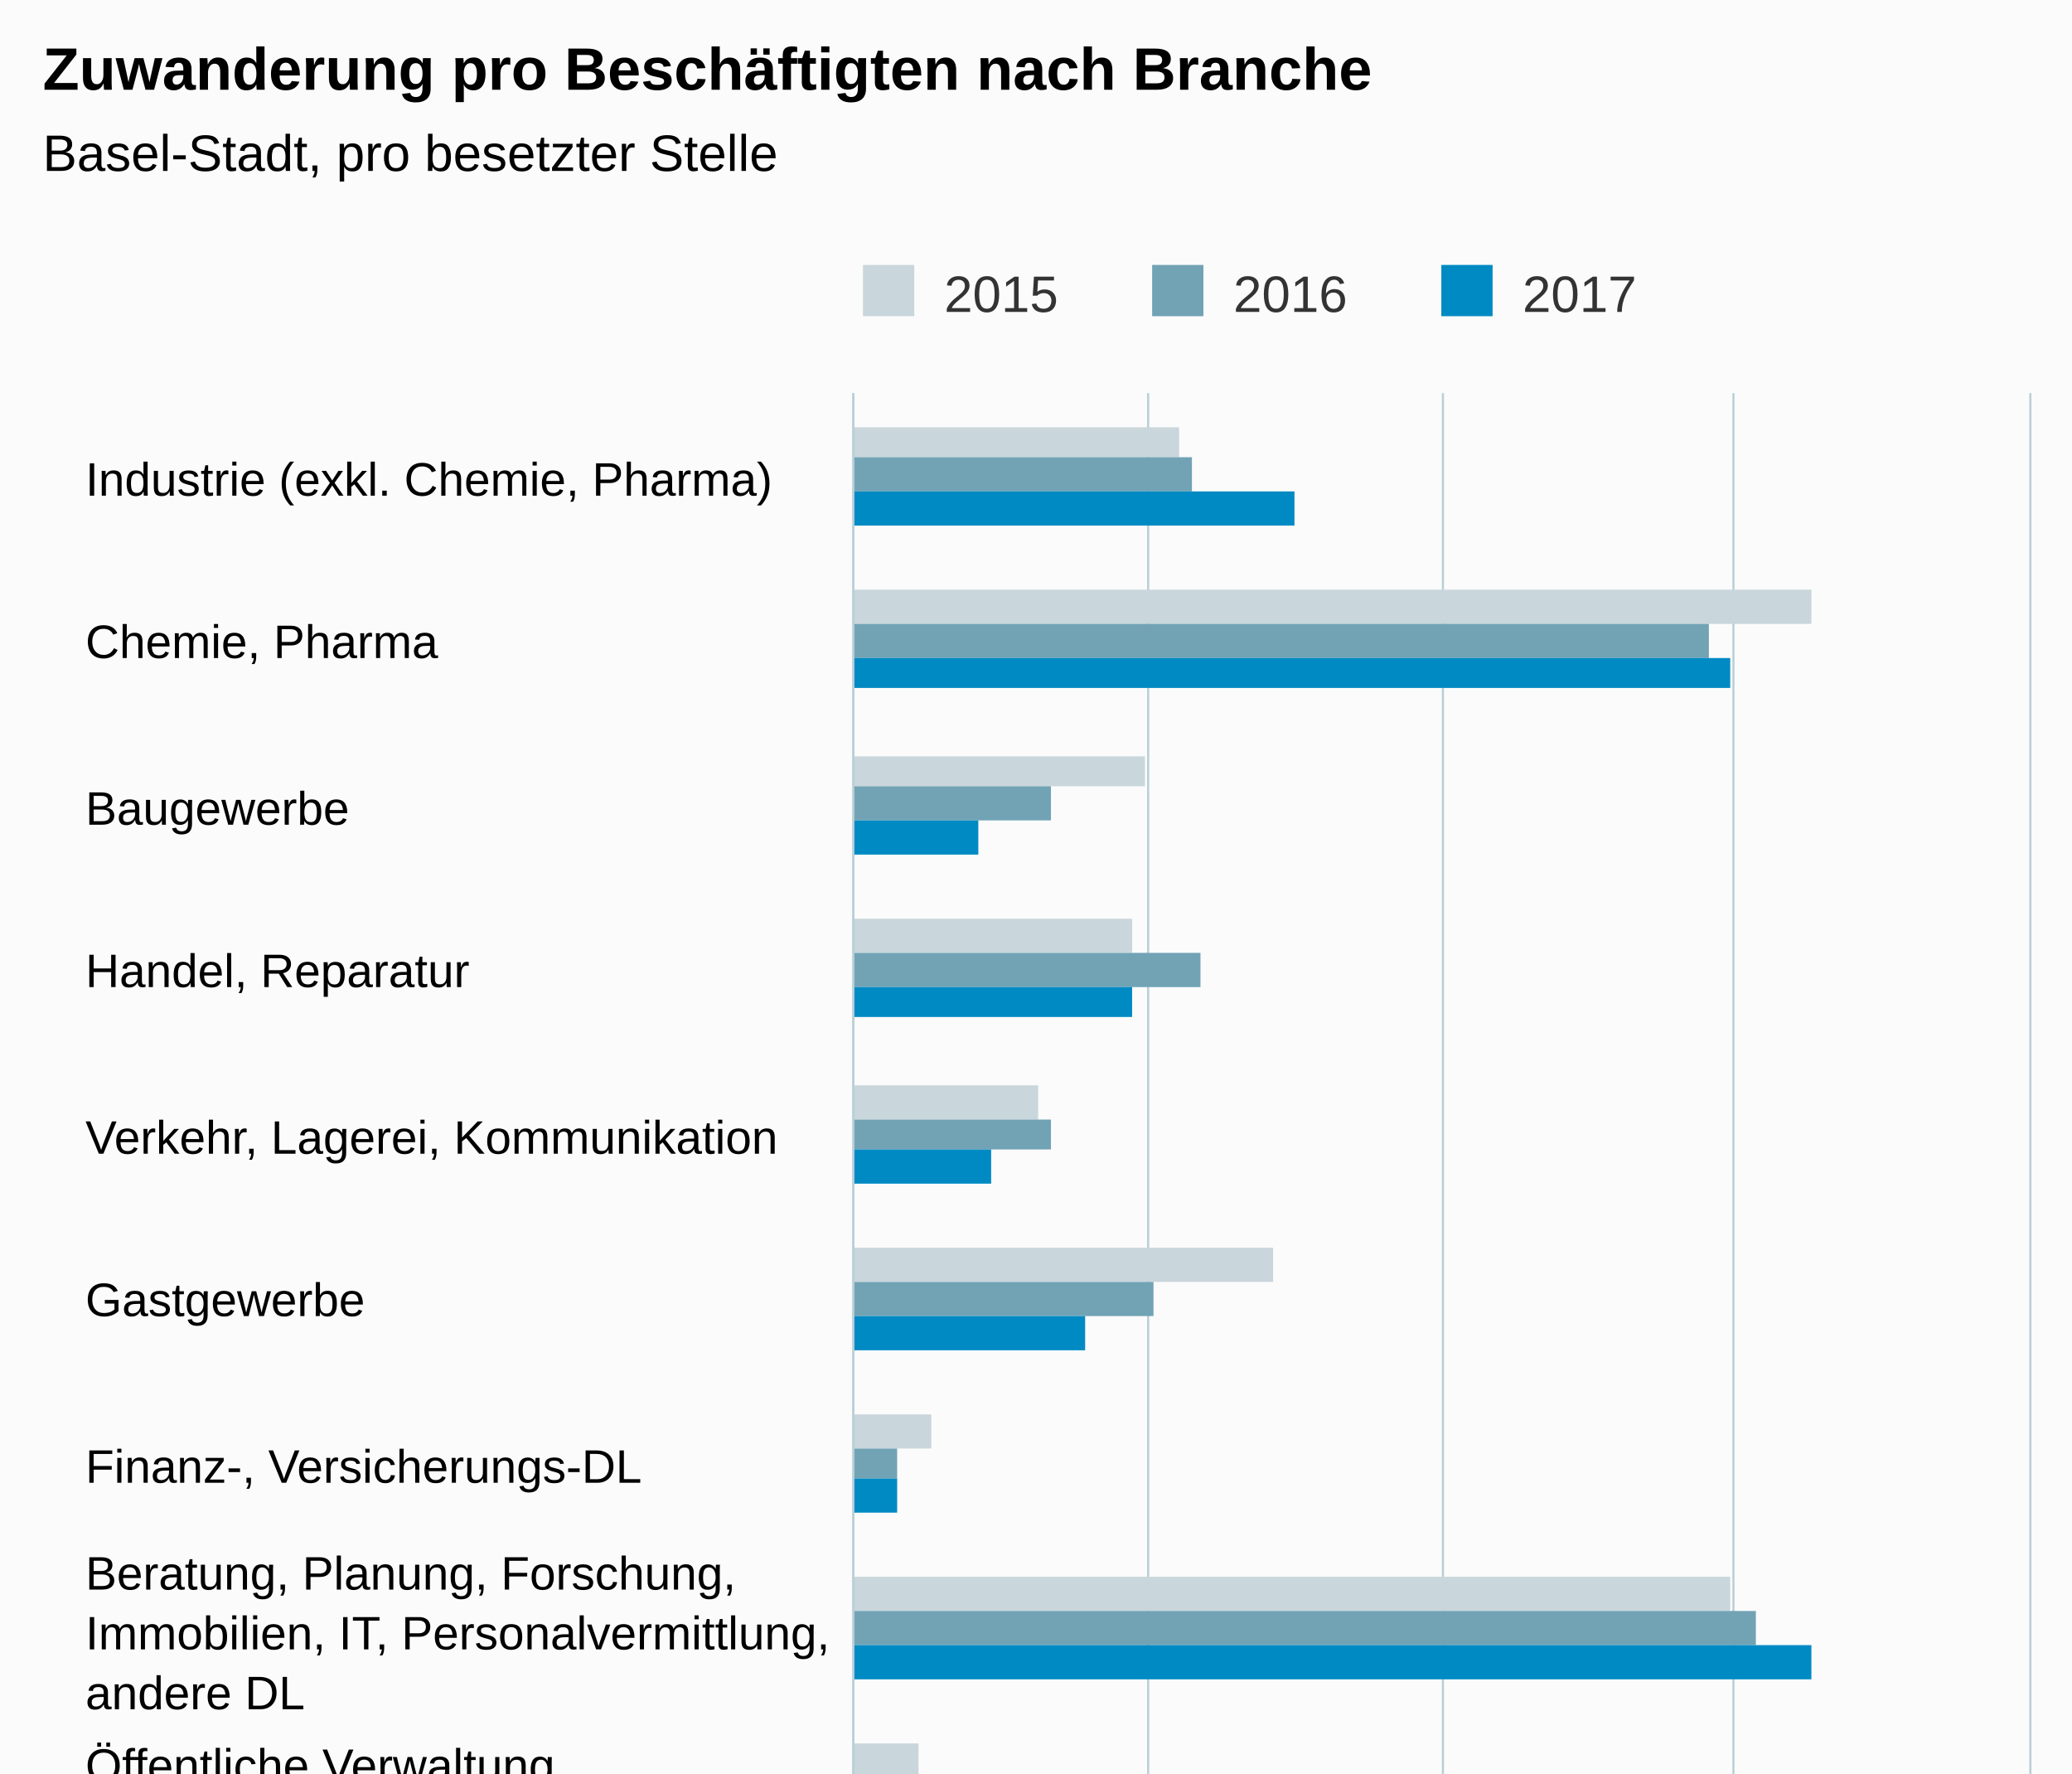
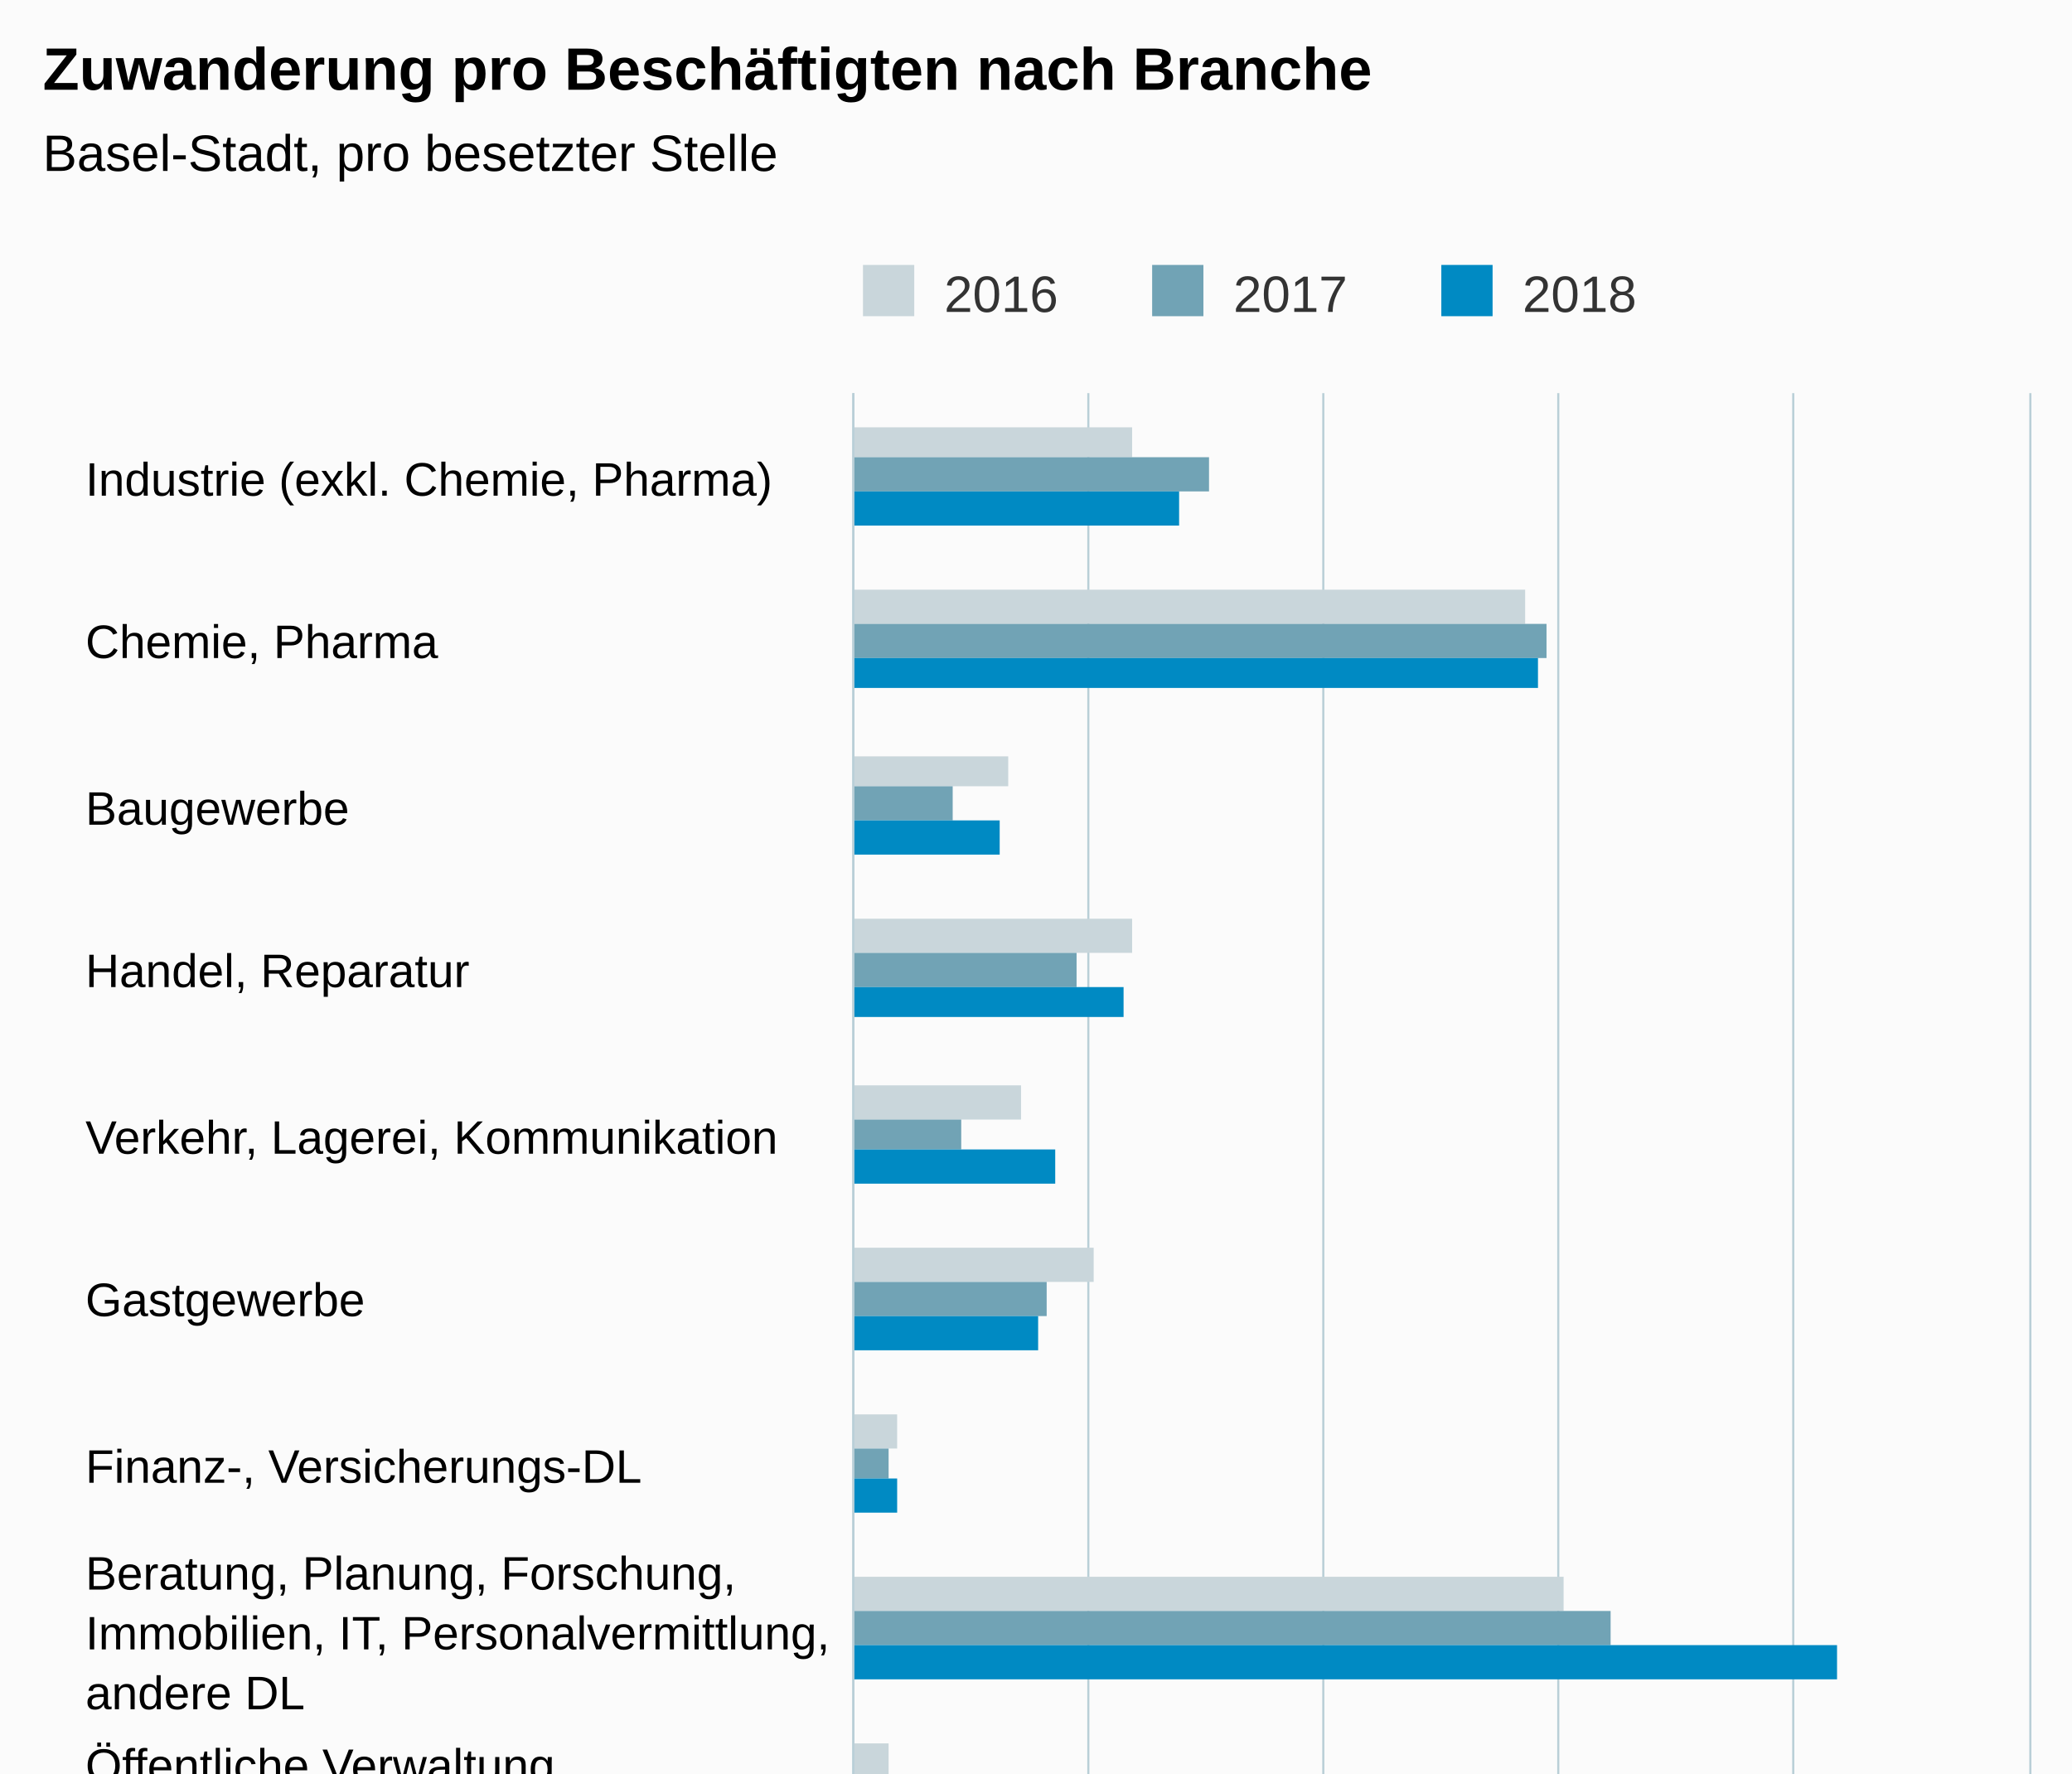
<svg xmlns="http://www.w3.org/2000/svg" version="1.1" class="highcharts-root" style="font-family:Arial;font-size:12px;" viewBox="0 0 485 415">
  <defs>
-     <clipPath id="highcharts-s10vd10-6">
+     <clipPath id="highcharts-zpnkk8e-6">
      <rect x="0" y="0" width="501" height="275" fill="none" />
    </clipPath>
-     <clipPath id="highcharts-s10vd10-7">
+     <clipPath id="highcharts-zpnkk8e-7">
      <rect x="0" y="0" width="501" height="275" fill="none" />
    </clipPath>
  </defs>
  <rect fill="#fbfbfb" class="highcharts-background" x="0" y="0" width="485" height="663" rx="0" ry="0" />
  <rect fill="none" class="highcharts-plot-background" x="200" y="92" width="275" height="501" />
  <g class="highcharts-pane-group" data-z-index="0" />
  <g class="highcharts-grid highcharts-xaxis-grid " data-z-index="1">
    <path fill="none" data-z-index="1" class="highcharts-grid-line" d="M 200 131.5 L 475 131.5" opacity="1" />
    <path fill="none" data-z-index="1" class="highcharts-grid-line" d="M 200 169.5 L 475 169.5" opacity="1" />
    <path fill="none" data-z-index="1" class="highcharts-grid-line" d="M 200 208.5 L 475 208.5" opacity="1" />
    <path fill="none" data-z-index="1" class="highcharts-grid-line" d="M 200 246.5 L 475 246.5" opacity="1" />
    <path fill="none" data-z-index="1" class="highcharts-grid-line" d="M 200 285.5 L 475 285.5" opacity="1" />
    <path fill="none" data-z-index="1" class="highcharts-grid-line" d="M 200 323.5 L 475 323.5" opacity="1" />
    <path fill="none" data-z-index="1" class="highcharts-grid-line" d="M 200 362.5 L 475 362.5" opacity="1" />
    <path fill="none" data-z-index="1" class="highcharts-grid-line" d="M 200 400.5 L 475 400.5" opacity="1" />
    <path fill="none" data-z-index="1" class="highcharts-grid-line" d="M 200 439.5 L 475 439.5" opacity="1" />
    <path fill="none" data-z-index="1" class="highcharts-grid-line" d="M 200 477.5 L 475 477.5" opacity="1" />
    <path fill="none" data-z-index="1" class="highcharts-grid-line" d="M 200 516.5 L 475 516.5" opacity="1" />
    <path fill="none" data-z-index="1" class="highcharts-grid-line" d="M 200 554.5 L 475 554.5" opacity="1" />
    <path fill="none" data-z-index="1" class="highcharts-grid-line" d="M 200 593.5 L 475 593.5" opacity="1" />
    <path fill="none" data-z-index="1" class="highcharts-grid-line" d="M 200 92.5 L 475 92.5" opacity="1" />
  </g>
  <g class="highcharts-grid highcharts-yaxis-grid " data-z-index="1">
    <path fill="none" stroke="#B9CFD7" stroke-width="0.5" data-z-index="1" class="highcharts-grid-line" d="M 199.75 92 L 199.75 593" opacity="1" />
-     <path fill="none" stroke="#B9CFD7" stroke-width="0.5" data-z-index="1" class="highcharts-grid-line" d="M 268.75 92 L 268.75 593" opacity="1" />
-     <path fill="none" stroke="#B9CFD7" stroke-width="0.5" data-z-index="1" class="highcharts-grid-line" d="M 337.75 92 L 337.75 593" opacity="1" />
-     <path fill="none" stroke="#B9CFD7" stroke-width="0.5" data-z-index="1" class="highcharts-grid-line" d="M 405.75 92 L 405.75 593" opacity="1" />
+     <path fill="none" stroke="#B9CFD7" stroke-width="0.5" data-z-index="1" class="highcharts-grid-line" d="M 254.75 92 L 254.75 593" opacity="1" />
+     <path fill="none" stroke="#B9CFD7" stroke-width="0.5" data-z-index="1" class="highcharts-grid-line" d="M 309.75 92 L 309.75 593" opacity="1" />
+     <path fill="none" stroke="#B9CFD7" stroke-width="0.5" data-z-index="1" class="highcharts-grid-line" d="M 364.75 92 L 364.75 593" opacity="1" />
+     <path fill="none" stroke="#B9CFD7" stroke-width="0.5" data-z-index="1" class="highcharts-grid-line" d="M 419.75 92 L 419.75 593" opacity="1" />
    <path fill="none" stroke="#B9CFD7" stroke-width="0.5" data-z-index="1" class="highcharts-grid-line" d="M 475.25 92 L 475.25 593" opacity="1" />
  </g>
  <rect fill="none" class="highcharts-plot-border" data-z-index="1" x="200" y="92" width="275" height="501" />
  <g class="highcharts-axis highcharts-xaxis " data-z-index="2">
    <path fill="none" class="highcharts-axis-line" stroke="#B9CFD7" stroke-width="0.5" data-z-index="7" d="M 199.75 92 L 199.75 593" />
  </g>
  <g class="highcharts-axis highcharts-yaxis " data-z-index="2">
    <path fill="none" class="highcharts-axis-line" data-z-index="7" d="M 200 593 L 475 593" />
  </g>
  <g class="highcharts-series-group" data-z-index="3">
-     <g data-z-index="0.1" class="highcharts-series highcharts-series-0 highcharts-column-series " transform="translate(475,593) rotate(90) scale(-1,1) scale(1 1)" clip-path="url(#highcharts-s10vd10-7)">
-       <rect x="486" y="199" width="7" height="77" fill="#C9D6DB" class="highcharts-point" />
-       <rect x="447" y="51" width="8" height="225" fill="#C9D6DB" class="highcharts-point" />
-       <rect x="409" y="207" width="7" height="69" fill="#C9D6DB" class="highcharts-point" />
+     <g data-z-index="0.1" class="highcharts-series highcharts-series-0 highcharts-column-series " transform="translate(475,593) rotate(90) scale(-1,1) scale(1 1)" clip-path="url(#highcharts-zpnkk8e-7)">
+       <rect x="486" y="210" width="7" height="66" fill="#C9D6DB" class="highcharts-point" />
+       <rect x="447" y="118" width="8" height="158" fill="#C9D6DB" class="highcharts-point" />
+       <rect x="409" y="239" width="7" height="37" fill="#C9D6DB" class="highcharts-point" />
      <rect x="370" y="210" width="8" height="66" fill="#C9D6DB" class="highcharts-point" />
-       <rect x="331" y="232" width="8" height="44" fill="#C9D6DB" class="highcharts-point" />
-       <rect x="293" y="177" width="8" height="99" fill="#C9D6DB" class="highcharts-point" />
-       <rect x="254" y="257" width="8" height="19" fill="#C9D6DB" class="highcharts-point" />
-       <rect x="216" y="70" width="8" height="206" fill="#C9D6DB" class="highcharts-point" />
-       <rect x="177" y="260" width="8" height="16" fill="#C9D6DB" class="highcharts-point" />
-       <rect x="139" y="216" width="7" height="60" fill="#C9D6DB" class="highcharts-point" />
-       <rect x="100" y="240" width="8" height="36" fill="#C9D6DB" class="highcharts-point" />
-       <rect x="62" y="163" width="7" height="113" fill="#C9D6DB" class="highcharts-point" />
-       <rect x="23" y="169" width="8" height="107" fill="#C9D6DB" class="highcharts-point" />
+       <rect x="331" y="236" width="8" height="40" fill="#C9D6DB" class="highcharts-point" />
+       <rect x="293" y="219" width="8" height="57" fill="#C9D6DB" class="highcharts-point" />
+       <rect x="254" y="265" width="8" height="11" fill="#C9D6DB" class="highcharts-point" />
+       <rect x="216" y="109" width="8" height="167" fill="#C9D6DB" class="highcharts-point" />
+       <rect x="177" y="267" width="8" height="9" fill="#C9D6DB" class="highcharts-point" />
+       <rect x="139" y="219" width="7" height="57" fill="#C9D6DB" class="highcharts-point" />
+       <rect x="100" y="250" width="8" height="26" fill="#C9D6DB" class="highcharts-point" />
+       <rect x="62" y="225" width="7" height="51" fill="#C9D6DB" class="highcharts-point" />
+       <rect x="23" y="195" width="8" height="81" fill="#C9D6DB" class="highcharts-point" />
    </g>
    <g data-z-index="0.1" class="highcharts-markers highcharts-series-0 highcharts-column-series " transform="translate(475,593) rotate(90) scale(-1,1) scale(1 1)" clip-path="none" />
-     <g data-z-index="0.1" class="highcharts-series highcharts-series-1 highcharts-column-series " transform="translate(475,593) rotate(90) scale(-1,1) scale(1 1)" clip-path="url(#highcharts-s10vd10-7)">
-       <rect x="478" y="196" width="8" height="80" fill="#71A3B5" class="highcharts-point" />
-       <rect x="439" y="75" width="8" height="201" fill="#71A3B5" class="highcharts-point" />
-       <rect x="401" y="229" width="8" height="47" fill="#71A3B5" class="highcharts-point" />
-       <rect x="362" y="194" width="8" height="82" fill="#71A3B5" class="highcharts-point" />
-       <rect x="324" y="229" width="7" height="47" fill="#71A3B5" class="highcharts-point" />
-       <rect x="285" y="205" width="8" height="71" fill="#71A3B5" class="highcharts-point" />
-       <rect x="247" y="265" width="7" height="11" fill="#71A3B5" class="highcharts-point" />
-       <rect x="208" y="64" width="8" height="212" fill="#71A3B5" class="highcharts-point" />
-       <rect x="170" y="265" width="7" height="11" fill="#71A3B5" class="highcharts-point" />
-       <rect x="131" y="205" width="8" height="71" fill="#71A3B5" class="highcharts-point" />
-       <rect x="92" y="243" width="8" height="33" fill="#71A3B5" class="highcharts-point" />
-       <rect x="54" y="213" width="8" height="63" fill="#71A3B5" class="highcharts-point" />
-       <rect x="15" y="174" width="8" height="102" fill="#71A3B5" class="highcharts-point" />
+     <g data-z-index="0.1" class="highcharts-series highcharts-series-1 highcharts-column-series " transform="translate(475,593) rotate(90) scale(-1,1) scale(1 1)" clip-path="url(#highcharts-zpnkk8e-7)">
+       <rect x="478" y="192" width="8" height="84" fill="#71A3B5" class="highcharts-point" />
+       <rect x="439" y="113" width="8" height="163" fill="#71A3B5" class="highcharts-point" />
+       <rect x="401" y="252" width="8" height="24" fill="#71A3B5" class="highcharts-point" />
+       <rect x="362" y="223" width="8" height="53" fill="#71A3B5" class="highcharts-point" />
+       <rect x="324" y="250" width="7" height="26" fill="#71A3B5" class="highcharts-point" />
+       <rect x="285" y="230" width="8" height="46" fill="#71A3B5" class="highcharts-point" />
+       <rect x="247" y="267" width="7" height="9" fill="#71A3B5" class="highcharts-point" />
+       <rect x="208" y="98" width="8" height="178" fill="#71A3B5" class="highcharts-point" />
+       <rect x="170" y="267" width="7" height="9" fill="#71A3B5" class="highcharts-point" />
+       <rect x="131" y="221" width="8" height="55" fill="#71A3B5" class="highcharts-point" />
+       <rect x="92" y="250" width="8" height="26" fill="#71A3B5" class="highcharts-point" />
+       <rect x="54" y="214" width="8" height="62" fill="#71A3B5" class="highcharts-point" />
+       <rect x="15" y="192" width="8" height="84" fill="#71A3B5" class="highcharts-point" />
    </g>
    <g data-z-index="0.1" class="highcharts-markers highcharts-series-1 highcharts-column-series " transform="translate(475,593) rotate(90) scale(-1,1) scale(1 1)" clip-path="none" />
-     <g data-z-index="0.1" class="highcharts-series highcharts-series-2 highcharts-column-series " transform="translate(475,593) rotate(90) scale(-1,1) scale(1 1)" clip-path="url(#highcharts-s10vd10-7)">
-       <rect x="470" y="172" width="8" height="104" fill="#008AC3" class="highcharts-point" />
-       <rect x="432" y="70" width="7" height="206" fill="#008AC3" class="highcharts-point" />
-       <rect x="393" y="246" width="8" height="30" fill="#008AC3" class="highcharts-point" />
-       <rect x="355" y="210" width="7" height="66" fill="#008AC3" class="highcharts-point" />
-       <rect x="316" y="243" width="8" height="33" fill="#008AC3" class="highcharts-point" />
-       <rect x="277" y="221" width="8" height="55" fill="#008AC3" class="highcharts-point" />
+     <g data-z-index="0.1" class="highcharts-series highcharts-series-2 highcharts-column-series " transform="translate(475,593) rotate(90) scale(-1,1) scale(1 1)" clip-path="url(#highcharts-zpnkk8e-7)">
+       <rect x="470" y="199" width="8" height="77" fill="#008AC3" class="highcharts-point" />
+       <rect x="432" y="115" width="7" height="161" fill="#008AC3" class="highcharts-point" />
+       <rect x="393" y="241" width="8" height="35" fill="#008AC3" class="highcharts-point" />
+       <rect x="355" y="212" width="7" height="64" fill="#008AC3" class="highcharts-point" />
+       <rect x="316" y="228" width="8" height="48" fill="#008AC3" class="highcharts-point" />
+       <rect x="277" y="232" width="8" height="44" fill="#008AC3" class="highcharts-point" />
      <rect x="239" y="265" width="8" height="11" fill="#008AC3" class="highcharts-point" />
-       <rect x="200" y="51" width="8" height="225" fill="#008AC3" class="highcharts-point" />
-       <rect x="162" y="262" width="8" height="14" fill="#008AC3" class="highcharts-point" />
-       <rect x="123" y="207" width="8" height="69" fill="#008AC3" class="highcharts-point" />
-       <rect x="85" y="240" width="7" height="36" fill="#008AC3" class="highcharts-point" />
-       <rect x="46" y="199" width="8" height="77" fill="#008AC3" class="highcharts-point" />
-       <rect x="8" y="172" width="7" height="104" fill="#008AC3" class="highcharts-point" />
+       <rect x="200" y="45" width="8" height="231" fill="#008AC3" class="highcharts-point" />
+       <rect x="162" y="267" width="8" height="9" fill="#008AC3" class="highcharts-point" />
+       <rect x="123" y="221" width="8" height="55" fill="#008AC3" class="highcharts-point" />
+       <rect x="85" y="250" width="7" height="26" fill="#008AC3" class="highcharts-point" />
+       <rect x="46" y="214" width="8" height="62" fill="#008AC3" class="highcharts-point" />
+       <rect x="8" y="179" width="7" height="97" fill="#008AC3" class="highcharts-point" />
    </g>
    <g data-z-index="0.1" class="highcharts-markers highcharts-series-2 highcharts-column-series " transform="translate(475,593) rotate(90) scale(-1,1) scale(1 1)" clip-path="none" />
  </g>
  <text x="10" text-anchor="start" class="highcharts-title" data-z-index="4" style="color:#000000;font-size:14px;font-weight:bold;fill:#000000;" y="21">
    <tspan>Zuwanderung pro Beschäftigten nach Branche</tspan>
  </text>
  <text x="10" text-anchor="start" class="highcharts-subtitle" data-z-index="4" style="color:#000000;font-size:12px;font-weight:normal;font-family:Arial;fill:#000000;" y="40">
    <tspan>Basel-Stadt, pro besetzter Stelle</tspan>
  </text>
  <g class="highcharts-legend" data-z-index="7" transform="translate(192,55)">
    <rect fill="none" class="highcharts-legend-box" rx="0" ry="0" x="0" y="0" width="199" height="25" visibility="visible" />
    <g data-z-index="1">
      <g>
        <g class="highcharts-legend-item highcharts-column-series highcharts-color-undefined highcharts-series-0" data-z-index="1" transform="translate(8,3)">
          <text x="21" style="color:#333333;font-size:12px;font-weight:normal;cursor:pointer;fill:#333333;" text-anchor="start" data-z-index="2" y="15">
-             <tspan>2015</tspan>
+             <tspan>2016</tspan>
          </text>
          <rect x="2" y="4" width="12" height="12" fill="#C9D6DB" class="highcharts-point" data-z-index="3" />
        </g>
        <g class="highcharts-legend-item highcharts-column-series highcharts-color-undefined highcharts-series-1" data-z-index="1" transform="translate(75.6875,3)">
          <text x="21" y="15" style="color:#333333;font-size:12px;font-weight:normal;cursor:pointer;fill:#333333;" text-anchor="start" data-z-index="2">
-             <tspan>2016</tspan>
+             <tspan>2017</tspan>
          </text>
          <rect x="2" y="4" width="12" height="12" fill="#71A3B5" class="highcharts-point" data-z-index="3" />
        </g>
        <g class="highcharts-legend-item highcharts-column-series highcharts-color-undefined highcharts-series-2" data-z-index="1" transform="translate(143.375,3)">
          <text x="21" y="15" style="color:#333333;font-size:12px;font-weight:normal;cursor:pointer;fill:#333333;" text-anchor="start" data-z-index="2">
-             <tspan>2017</tspan>
+             <tspan>2018</tspan>
          </text>
          <rect x="2" y="4" width="12" height="12" fill="#008AC3" class="highcharts-point" data-z-index="3" />
        </g>
      </g>
    </g>
  </g>
  <g class="highcharts-axis-labels highcharts-xaxis-labels " data-z-index="7">
    <text x="20" style="color:#000000;cursor:default;font-size:11px;fill:#000000;" text-anchor="start" transform="translate(0,0)" y="116" opacity="1">
      <tspan>Industrie (exkl. Chemie, Pharma)</tspan>
    </text>
    <text x="20" style="color:#000000;cursor:default;font-size:11px;fill:#000000;" text-anchor="start" transform="translate(0,0)" y="154" opacity="1">
      <tspan>Chemie, Pharma</tspan>
    </text>
    <text x="20" style="color:#000000;cursor:default;font-size:11px;fill:#000000;" text-anchor="start" transform="translate(0,0)" y="193" opacity="1">Baugewerbe</text>
    <text x="20" style="color:#000000;cursor:default;font-size:11px;fill:#000000;" text-anchor="start" transform="translate(0,0)" y="231" opacity="1">
      <tspan>Handel, Reparatur</tspan>
    </text>
    <text x="20" style="color:#000000;cursor:default;font-size:11px;fill:#000000;" text-anchor="start" transform="translate(0,0)" y="270" opacity="1">
      <tspan>Verkehr, Lagerei, Kommunikation</tspan>
    </text>
    <text x="20" style="color:#000000;cursor:default;font-size:11px;fill:#000000;" text-anchor="start" transform="translate(0,0)" y="308" opacity="1">Gastgewerbe</text>
    <text x="20" style="color:#000000;cursor:default;font-size:11px;fill:#000000;" text-anchor="start" transform="translate(0,0)" y="347" opacity="1">
      <tspan>Finanz-, Versicherungs-DL</tspan>
    </text>
    <text x="20" style="color:#000000;cursor:default;font-size:11px;fill:#000000;" text-anchor="start" transform="translate(0,0)" y="372" opacity="1">
      <tspan>Beratung, Planung, Forschung,</tspan>
      <tspan dy="14" x="20">Immobilien, IT, Personalvermittlung,</tspan>
      <tspan dy="14" x="20">andere DL</tspan>
    </text>
    <text x="20" style="color:#000000;cursor:default;font-size:11px;fill:#000000;" text-anchor="start" transform="translate(0,0)" y="417" opacity="1">
      <tspan>Öffentliche Verwaltung,</tspan>
      <tspan dy="14" x="20">Sozialversicherungen</tspan>
    </text>
    <text x="20" style="color:#000000;cursor:default;font-size:11px;fill:#000000;" text-anchor="start" transform="translate(0,0)" y="463" opacity="1">
      <tspan>Erziehung, Unterricht</tspan>
    </text>
    <text x="20" style="color:#000000;cursor:default;font-size:11px;fill:#000000;" text-anchor="start" transform="translate(0,0)" y="501" opacity="1">
      <tspan>Gesundheits-, Sozialwesen</tspan>
    </text>
    <text x="20" style="color:#000000;cursor:default;font-size:11px;fill:#000000;" text-anchor="start" transform="translate(0,0)" y="540" opacity="1">
      <tspan>Kultur, Unterhaltung, pers. DL</tspan>
    </text>
    <text x="20" style="color:#000000;cursor:default;font-size:11px;fill:#000000;" text-anchor="start" transform="translate(0,0)" y="578" opacity="1">Total</text>
  </g>
  <g class="highcharts-axis-labels highcharts-yaxis-labels " data-z-index="7">
    <text x="200" style="color:#000000;cursor:default;font-size:11px;fill:#000000;" text-anchor="middle" transform="translate(0,0)" y="612" opacity="1">0.0%</text>
-     <text x="268.75" style="color:#000000;cursor:default;font-size:11px;fill:#000000;" text-anchor="middle" transform="translate(0,0)" y="612" opacity="1">2.5%</text>
-     <text x="337.5" style="color:#000000;cursor:default;font-size:11px;fill:#000000;" text-anchor="middle" transform="translate(0,0)" y="612" opacity="1">5.0%</text>
-     <text x="406.25" style="color:#000000;cursor:default;font-size:11px;fill:#000000;" text-anchor="middle" transform="translate(0,0)" y="612" opacity="1">7.5%</text>
-     <text x="459.43" style="color:#000000;cursor:default;font-size:11px;fill:#000000;" text-anchor="middle" transform="translate(0,0)" y="612" opacity="1">10.0%</text>
+     <text x="255" style="color:#000000;cursor:default;font-size:11px;fill:#000000;" text-anchor="middle" transform="translate(0,0)" y="612" opacity="1">2.5%</text>
+     <text x="310" style="color:#000000;cursor:default;font-size:11px;fill:#000000;" text-anchor="middle" transform="translate(0,0)" y="612" opacity="1">5.0%</text>
+     <text x="365" style="color:#000000;cursor:default;font-size:11px;fill:#000000;" text-anchor="middle" transform="translate(0,0)" y="612" opacity="1">7.5%</text>
+     <text x="420" style="color:#000000;cursor:default;font-size:11px;fill:#000000;" text-anchor="middle" transform="translate(0,0)" y="612" opacity="1">10.0%</text>
+     <text x="461.25" style="color:#000000;cursor:default;font-size:11px;fill:#000000;" text-anchor="middle" transform="translate(0,0)" y="612" opacity="1">
+       <tspan>12.5%</tspan>
+     </text>
  </g>
  <text x="10" class="highcharts-credits" text-anchor="start" data-z-index="8" style="cursor:default;color:#000000;font-size:10px;fill:#000000;" y="638">
    <tspan>Quelle: Staatssekretariat für Migration (SEM), Zentrales Migrationssystem (ZEMIS).</tspan>
    <tspan x="10" dy="13">Zuletzt geändert: 2018-3-14</tspan>
  </text>
</svg>
